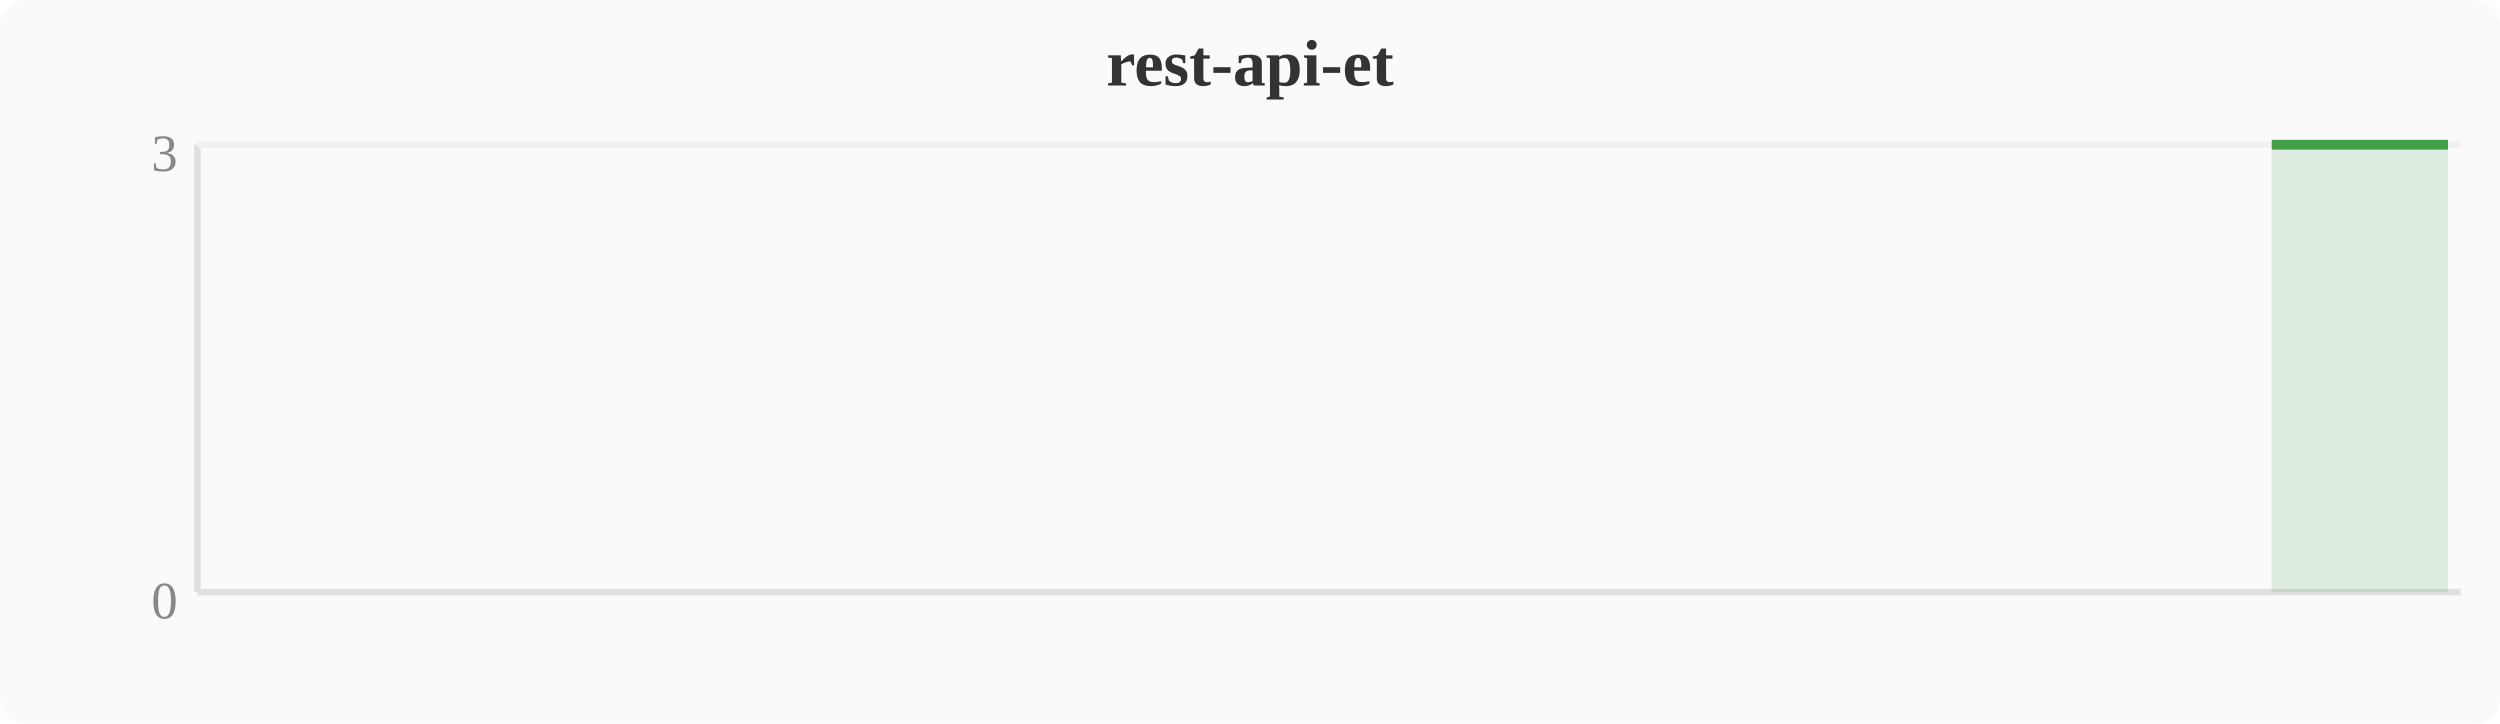
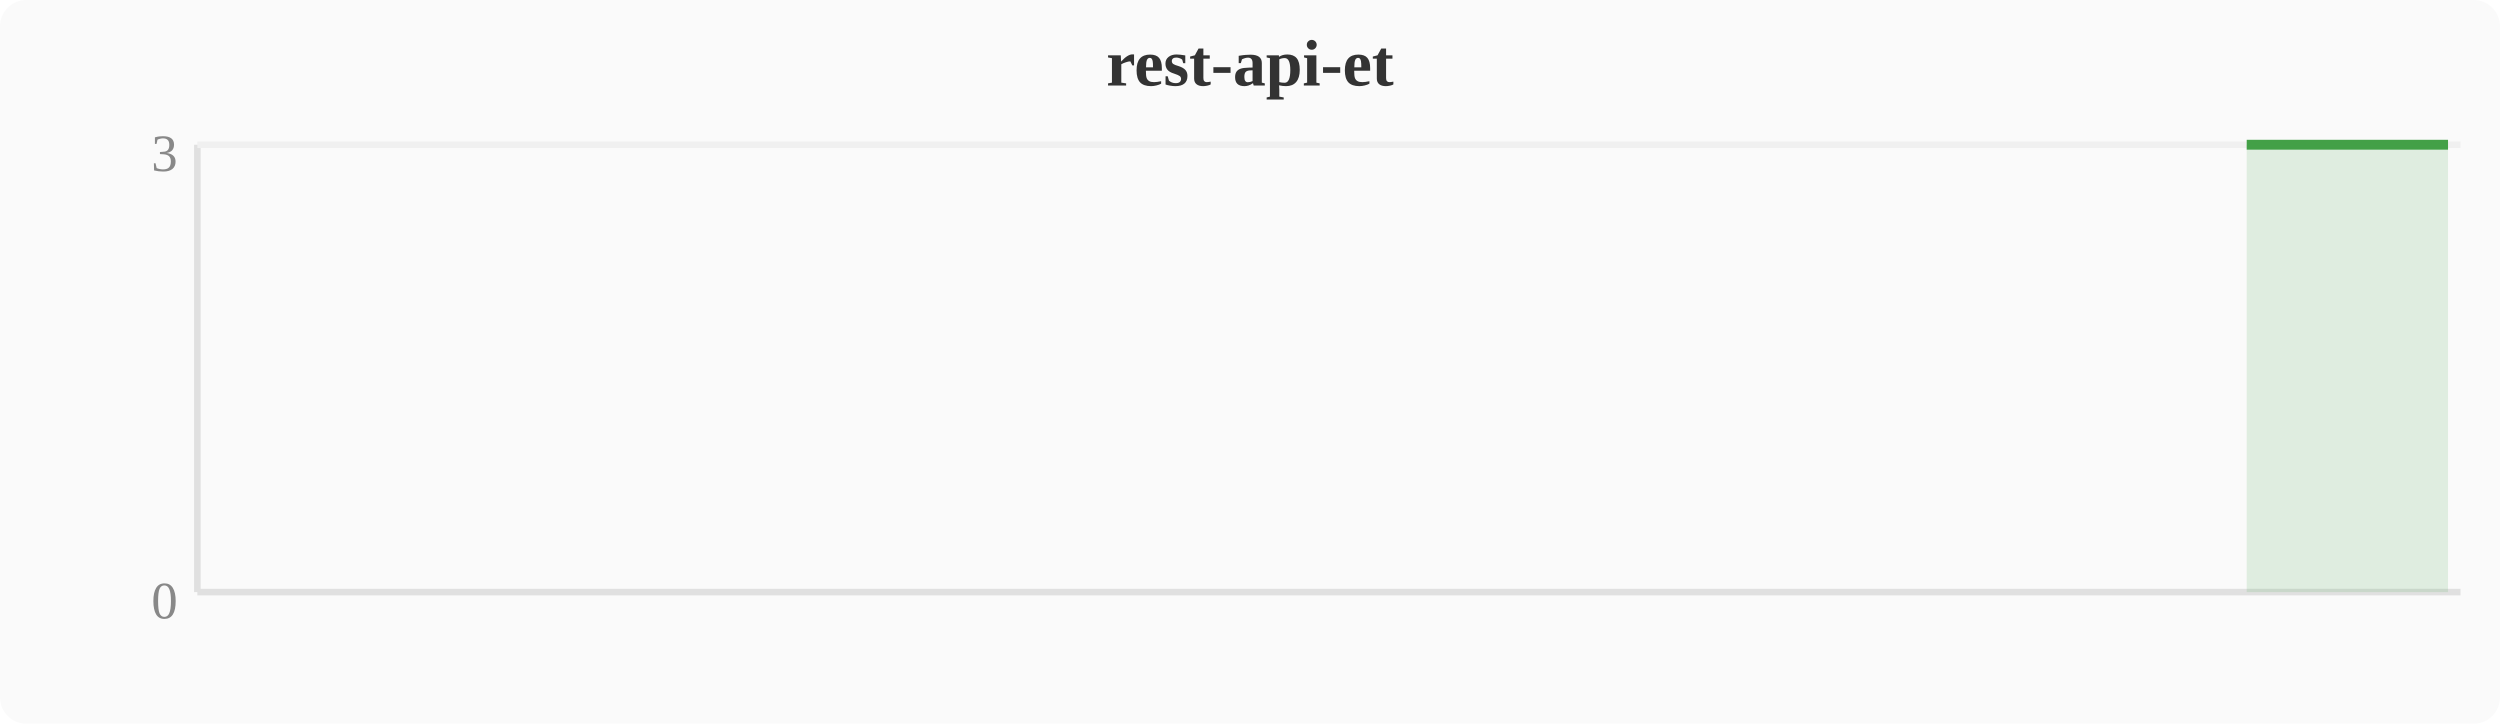
<svg xmlns="http://www.w3.org/2000/svg" width="380" height="110" viewBox="0 0 380 110">
  <rect width="380" height="110" fill="#fafafa" rx="4" />
  <text x="190" y="13" text-anchor="middle" font-size="10" font-weight="bold" fill="#333">rest-api-et</text>
  <line x1="30" y1="22" x2="30" y2="90" stroke="#e0e0e0" stroke-width="1" />
  <line x1="30" y1="90" x2="374" y2="90" stroke="#e0e0e0" stroke-width="1" />
  <line x1="30" y1="22" x2="374" y2="22" stroke="#f0f0f0" stroke-width="1" />
  <text x="27" y="94" text-anchor="end" font-size="8" fill="#888">0</text>
  <text x="27" y="26" text-anchor="end" font-size="8" fill="#888">3</text>
-   <polygon points="345.3,22.0 349.2,22.0 353.0,22.0 356.8,22.0 360.6,22.0 364.4,22.0 368.3,22.0 372.1,22.0 372.1,90 345.3,90" fill="#43a047" opacity="0.15" />
-   <polyline points="345.3,22.0 349.2,22.0 353.0,22.0 356.8,22.0 360.6,22.0 364.4,22.0 368.3,22.0 372.1,22.0" fill="none" stroke="#43a047" stroke-width="1.5" stroke-linejoin="round" />
+   <polygon points="341.5,22.0 345.3,22.0 349.2,22.0 353.0,22.0 356.8,22.0 360.6,22.0 364.4,22.0 368.3,22.0 372.1,22.0 372.1,90 341.5,90" fill="#43a047" opacity="0.15" />
+   <polyline points="341.5,22.0 345.3,22.0 349.2,22.0 353.0,22.0 356.8,22.0 360.6,22.0 364.4,22.0 368.3,22.0 372.1,22.0" fill="none" stroke="#43a047" stroke-width="1.5" stroke-linejoin="round" />
</svg>
